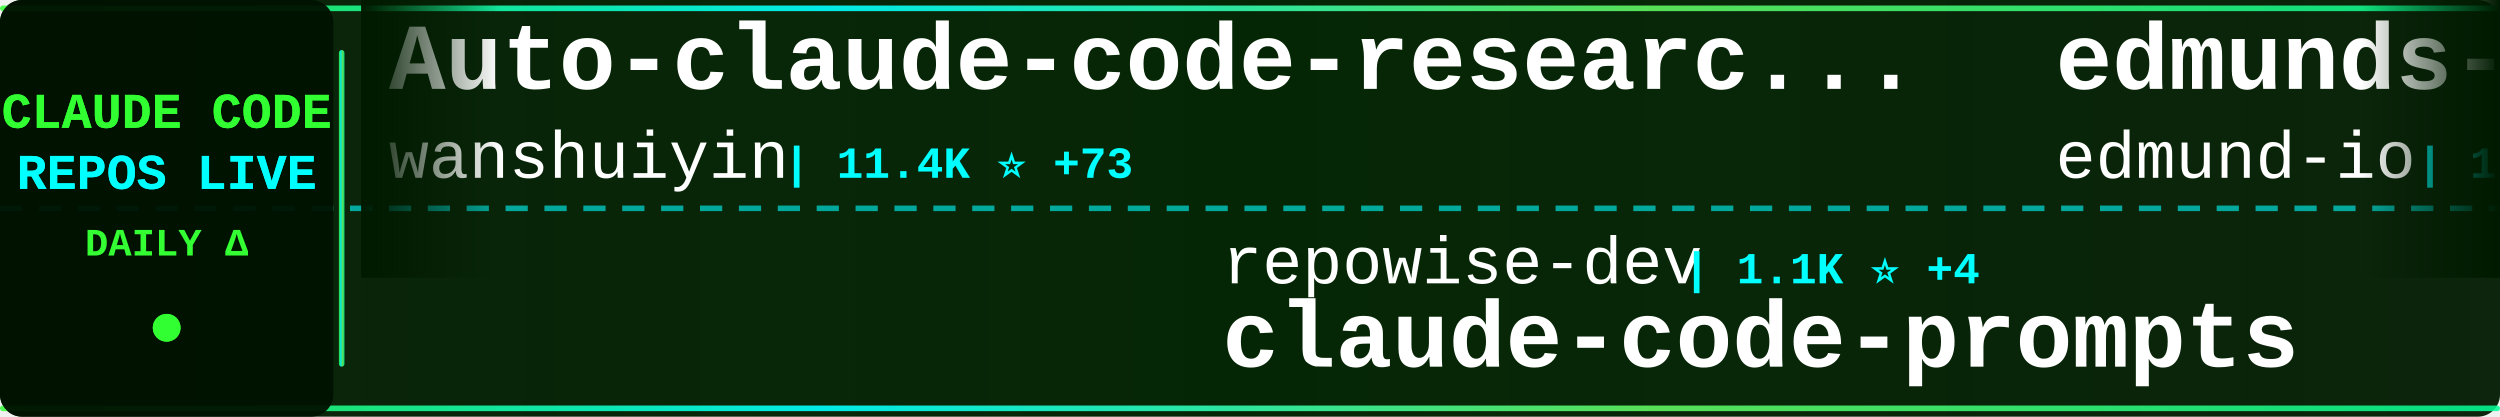
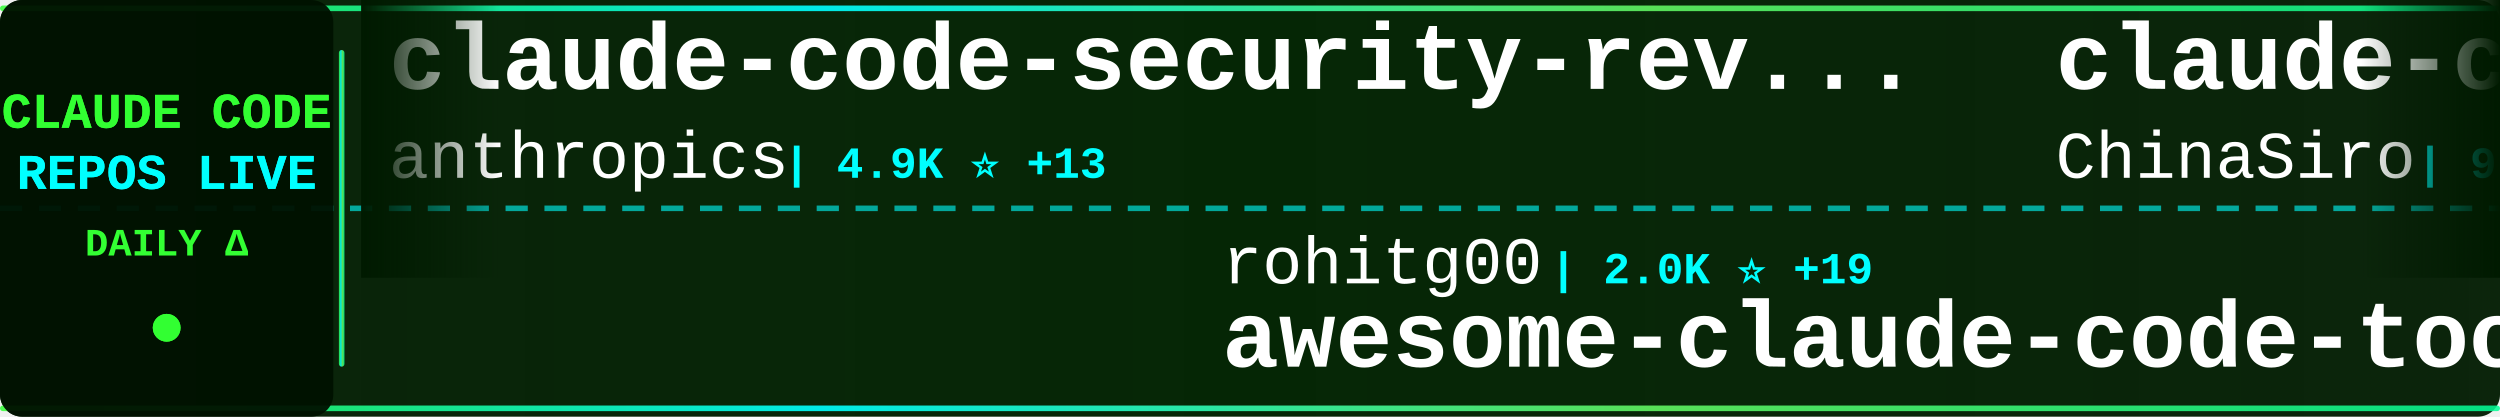
<svg xmlns="http://www.w3.org/2000/svg" width="900" height="150">
  <defs>
    <linearGradient id="tickerBg" x1="0%" y1="0%" x2="100%" y2="0%">
      <stop offset="0%" style="stop-color:#001a00;stop-opacity:0.95" />
      <stop offset="50%" style="stop-color:#002200;stop-opacity:0.98" />
      <stop offset="100%" style="stop-color:#001a00;stop-opacity:0.95" />
    </linearGradient>
    <linearGradient id="borderGrad" x1="0%" y1="0%" x2="100%" y2="0%">
      <stop offset="0%" style="stop-color:#33ff33;stop-opacity:0.85">
        <animate attributeName="stop-opacity" values="0.85;1;0.85" dur="2s" repeatCount="indefinite" />
      </stop>
      <stop offset="33%" style="stop-color:#00ffff;stop-opacity:0.9">
        <animate attributeName="stop-opacity" values="0.9;1;0.9" dur="2.2s" repeatCount="indefinite" />
      </stop>
      <stop offset="66%" style="stop-color:#66ff66;stop-opacity:0.85">
        <animate attributeName="stop-opacity" values="0.85;1;0.85" dur="1.8s" repeatCount="indefinite" />
      </stop>
      <stop offset="100%" style="stop-color:#00ff99;stop-opacity:0.85">
        <animate attributeName="stop-opacity" values="0.85;1;0.85" dur="2s" repeatCount="indefinite" />
      </stop>
    </linearGradient>
    <filter id="textGlow">
      <feGaussianBlur stdDeviation="0.1" result="coloredBlur" />
      <feMerge>
        <feMergeNode in="coloredBlur" />
        <feMergeNode in="SourceGraphic" />
      </feMerge>
    </filter>
    <filter id="metricGlow">
      <feGaussianBlur stdDeviation="0.2" result="coloredBlur" />
      <feMerge>
        <feMergeNode in="coloredBlur" />
        <feMergeNode in="SourceGraphic" />
      </feMerge>
    </filter>
    <linearGradient id="leftFade" x1="0%" y1="0%" x2="100%" y2="0%">
      <stop offset="0%" style="stop-color:#001a00;stop-opacity:1" />
      <stop offset="100%" style="stop-color:#001a00;stop-opacity:0" />
    </linearGradient>
    <linearGradient id="rightFade" x1="0%" y1="0%" x2="100%" y2="0%">
      <stop offset="0%" style="stop-color:#001a00;stop-opacity:0" />
      <stop offset="100%" style="stop-color:#001a00;stop-opacity:1" />
    </linearGradient>
  </defs>
  <rect width="900" height="150" fill="url(#tickerBg)" rx="8" />
  <rect x="0" y="2" width="900" height="2" fill="url(#borderGrad)" rx="1" />
  <rect x="0" y="146" width="900" height="2" fill="url(#borderGrad)" rx="1" />
  <line x1="0" y1="75" x2="900" y2="75" stroke="#00ffff" stroke-width="2" stroke-dasharray="8 6" opacity="0.6" />
  <rect x="0" y="0" width="120" height="150" fill="#001100" opacity="0.95" rx="8" />
  <text x="60" y="46" font-family="'Courier New', monospace" font-size="18" font-weight="bold" fill="#33ff33" text-anchor="middle" filter="url(#textGlow)">
    CLAUDE CODE
  </text>
  <text x="60" y="68" font-family="'Courier New', monospace" font-size="18" font-weight="bold" fill="#00ffff" text-anchor="middle" filter="url(#textGlow)">
    REPOS LIVE
  </text>
  <text x="60" y="92" font-family="'Courier New', monospace" font-size="14" font-weight="bold" fill="#33ff33" text-anchor="middle">
    DAILY Δ
  </text>
  <circle cx="60" cy="118" r="5" fill="#33ff33" filter="url(#metricGlow)">
    <animate attributeName="r" values="4;6;4" dur="1.5s" repeatCount="indefinite" />
    <animate attributeName="opacity" values="0.6;1;0.6" dur="1.5s" repeatCount="indefinite" />
  </circle>
  <rect x="122" y="18" width="2" height="114" fill="url(#borderGrad)" rx="1" />
  <clipPath id="tickerClip">
    <rect x="130" y="0" width="770" height="150" />
  </clipPath>
  <g clip-path="url(#tickerClip)">
    <g id="tickerItems">
      <animateTransform attributeName="transform" attributeType="XML" type="translate" from="0 0" to="-3000 0" dur="54s" repeatCount="indefinite" />
      <g transform="translate(0, 0)">
-         <text x="140" y="32" font-family="'Courier New', monospace" font-size="34" font-weight="bold" fill="#ffffff">Auto-claude-code-researc...</text>
-         <text x="140" y="64" font-family="'Courier New', monospace" font-size="24" font-weight="normal" fill="#ffffff" opacity="1.0">wanshuiyin</text>
-         <text x="282" y="64" font-family="'Courier New', monospace" font-size="16" font-weight="bold" fill="#00ffff"> | 11.4K ⭐ +73</text>
+         <text x="140" y="32" font-family="'Courier New', monospace" font-size="34" font-weight="bold" fill="#ffffff">claude-code-security-rev...</text>
+         <text x="140" y="64" font-family="'Courier New', monospace" font-size="24" font-weight="normal" fill="#ffffff" opacity="1.0">anthropics</text>
+         <text x="282" y="64" font-family="'Courier New', monospace" font-size="16" font-weight="bold" fill="#00ffff"> | 4.9K ⭐ +13</text>
      </g>
      <g transform="translate(300, 0)">
-         <text x="140" y="102" font-family="'Courier New', monospace" font-size="24" font-weight="normal" fill="#ffffff" opacity="1.0">repowise-dev</text>
-         <text x="306" y="102" font-family="'Courier New', monospace" font-size="16" font-weight="bold" fill="#00ffff"> | 1.1K ⭐ +4</text>
-         <text x="140" y="132" font-family="'Courier New', monospace" font-size="34" font-weight="bold" fill="#ffffff">claude-code-prompts</text>
+         <text x="140" y="102" font-family="'Courier New', monospace" font-size="24" font-weight="normal" fill="#ffffff" opacity="1.0">rohitg00</text>
+         <text x="258" y="102" font-family="'Courier New', monospace" font-size="16" font-weight="bold" fill="#00ffff"> | 2.0K ⭐ +19</text>
+         <text x="140" y="132" font-family="'Courier New', monospace" font-size="34" font-weight="bold" fill="#ffffff">awesome-claude-code-tool...</text>
      </g>
      <g transform="translate(600, 0)">
-         <text x="140" y="32" font-family="'Courier New', monospace" font-size="34" font-weight="bold" fill="#ffffff">edmunds-claude-code</text>
-         <text x="140" y="64" font-family="'Courier New', monospace" font-size="24" font-weight="normal" fill="#ffffff" opacity="1.0">edmund-io</text>
-         <text x="270" y="64" font-family="'Courier New', monospace" font-size="16" font-weight="bold" fill="#00ffff"> | 1.5K ⭐ +1</text>
+         <text x="140" y="32" font-family="'Courier New', monospace" font-size="34" font-weight="bold" fill="#ffffff">claude-code-sourcemap</text>
+         <text x="140" y="64" font-family="'Courier New', monospace" font-size="24" font-weight="normal" fill="#ffffff" opacity="1.0">ChinaSiro</text>
+         <text x="270" y="64" font-family="'Courier New', monospace" font-size="16" font-weight="bold" fill="#00ffff"> | 9.3K ⭐ +12</text>
      </g>
      <g transform="translate(900, 0)">
-         <text x="140" y="102" font-family="'Courier New', monospace" font-size="24" font-weight="normal" fill="#ffffff" opacity="1.0">AprilNEA</text>
-         <text x="258" y="102" font-family="'Courier New', monospace" font-size="16" font-weight="bold" fill="#00ffff"> | 383 ⭐</text>
-         <text x="140" y="132" font-family="'Courier New', monospace" font-size="34" font-weight="bold" fill="#ffffff">claude-code-source</text>
+         <text x="140" y="102" font-family="'Courier New', monospace" font-size="24" font-weight="normal" fill="#ffffff" opacity="1.0">Yeachan-Heo</text>
+         <text x="294" y="102" font-family="'Courier New', monospace" font-size="16" font-weight="bold" fill="#00ffff"> | 35.8K ⭐ +81</text>
+         <text x="140" y="132" font-family="'Courier New', monospace" font-size="34" font-weight="bold" fill="#ffffff">oh-my-claudecode</text>
      </g>
      <g transform="translate(1200, 0)">
-         <text x="140" y="32" font-family="'Courier New', monospace" font-size="34" font-weight="bold" fill="#ffffff">ralph-claude-code</text>
-         <text x="140" y="64" font-family="'Courier New', monospace" font-size="24" font-weight="normal" fill="#ffffff" opacity="1.0">frankbria</text>
-         <text x="270" y="64" font-family="'Courier New', monospace" font-size="16" font-weight="bold" fill="#00ffff"> | 9.3K ⭐ +7</text>
+         <text x="140" y="32" font-family="'Courier New', monospace" font-size="34" font-weight="bold" fill="#ffffff">ClaudeCode</text>
+         <text x="140" y="64" font-family="'Courier New', monospace" font-size="24" font-weight="normal" fill="#ffffff" opacity="1.0">guanshan</text>
+         <text x="258" y="64" font-family="'Courier New', monospace" font-size="16" font-weight="bold" fill="#00ffff"> | 60 ⭐</text>
      </g>
      <g transform="translate(1500, 0)">
-         <text x="140" y="102" font-family="'Courier New', monospace" font-size="24" font-weight="normal" fill="#ffffff" opacity="1.0">sickn33</text>
-         <text x="246" y="102" font-family="'Courier New', monospace" font-size="16" font-weight="bold" fill="#00ffff"> | 39.8K ⭐ +106</text>
-         <text x="140" y="132" font-family="'Courier New', monospace" font-size="34" font-weight="bold" fill="#ffffff">antigravity-awesome-skil...</text>
+         <text x="140" y="102" font-family="'Courier New', monospace" font-size="24" font-weight="normal" fill="#ffffff" opacity="1.0">diet103</text>
+         <text x="246" y="102" font-family="'Courier New', monospace" font-size="16" font-weight="bold" fill="#00ffff"> | 9.7K ⭐ +4</text>
+         <text x="140" y="132" font-family="'Courier New', monospace" font-size="34" font-weight="bold" fill="#ffffff">claude-code-infrastructu...</text>
      </g>
      <g transform="translate(1800, 0)">
-         <text x="140" y="32" font-family="'Courier New', monospace" font-size="34" font-weight="bold" fill="#ffffff">pi-vs-claude-code</text>
-         <text x="140" y="64" font-family="'Courier New', monospace" font-size="24" font-weight="normal" fill="#ffffff" opacity="1.0">disler</text>
-         <text x="234" y="64" font-family="'Courier New', monospace" font-size="16" font-weight="bold" fill="#00ffff"> | 1.3K ⭐ +5</text>
+         <text x="140" y="32" font-family="'Courier New', monospace" font-size="34" font-weight="bold" fill="#ffffff">sc-claude-code-files</text>
+         <text x="140" y="64" font-family="'Courier New', monospace" font-size="24" font-weight="normal" fill="#ffffff" opacity="1.0">https-deeplearning-ai</text>
+         <text x="414" y="64" font-family="'Courier New', monospace" font-size="16" font-weight="bold" fill="#00ffff"> | 523 ⭐ +1</text>
      </g>
      <g transform="translate(2100, 0)">
+         <text x="140" y="102" font-family="'Courier New', monospace" font-size="24" font-weight="normal" fill="#ffffff" opacity="1.0">xorespesp</text>
+         <text x="270" y="102" font-family="'Courier New', monospace" font-size="16" font-weight="bold" fill="#00ffff"> | 226 ⭐</text>
+         <text x="140" y="132" font-family="'Courier New', monospace" font-size="34" font-weight="bold" fill="#ffffff">claude-code</text>
+       </g>
+       <g transform="translate(2400, 0)">
+         <text x="140" y="32" font-family="'Courier New', monospace" font-size="34" font-weight="bold" fill="#ffffff">claude-code</text>
+         <text x="140" y="64" font-family="'Courier New', monospace" font-size="24" font-weight="normal" fill="#ffffff" opacity="1.0">freestylefly</text>
+         <text x="306" y="64" font-family="'Courier New', monospace" font-size="16" font-weight="bold" fill="#00ffff"> | 125 ⭐</text>
+       </g>
+       <g transform="translate(2700, 0)">
        <text x="140" y="102" font-family="'Courier New', monospace" font-size="24" font-weight="normal" fill="#ffffff" opacity="1.0">AICoderTudou</text>
        <text x="306" y="102" font-family="'Courier New', monospace" font-size="16" font-weight="bold" fill="#00ffff"> | 500 ⭐</text>
        <text x="140" y="132" font-family="'Courier New', monospace" font-size="34" font-weight="bold" fill="#ffffff">claude-code-tudou</text>
      </g>
-       <g transform="translate(2400, 0)">
-         <text x="140" y="32" font-family="'Courier New', monospace" font-size="34" font-weight="bold" fill="#ffffff">claude-code-rust</text>
-         <text x="140" y="64" font-family="'Courier New', monospace" font-size="24" font-weight="normal" fill="#ffffff" opacity="1.0">lorryjovens-hub</text>
-         <text x="342" y="64" font-family="'Courier New', monospace" font-size="16" font-weight="bold" fill="#00ffff"> | 1.6K ⭐ +3</text>
-       </g>
-       <g transform="translate(2700, 0)">
-         <text x="140" y="102" font-family="'Courier New', monospace" font-size="24" font-weight="normal" fill="#ffffff" opacity="1.0">lintsinghua</text>
-         <text x="294" y="102" font-family="'Courier New', monospace" font-size="16" font-weight="bold" fill="#00ffff"> | 3.6K ⭐ +8</text>
-         <text x="140" y="132" font-family="'Courier New', monospace" font-size="34" font-weight="bold" fill="#ffffff">claude-code-book</text>
-       </g>
      <g transform="translate(3000, 0)">
-         <text x="140" y="32" font-family="'Courier New', monospace" font-size="34" font-weight="bold" fill="#ffffff">Auto-claude-code-researc...</text>
-         <text x="140" y="64" font-family="'Courier New', monospace" font-size="24" font-weight="normal" fill="#ffffff" opacity="1.0">wanshuiyin</text>
-         <text x="282" y="64" font-family="'Courier New', monospace" font-size="16" font-weight="bold" fill="#00ffff"> | 11.4K ⭐ +73</text>
+         <text x="140" y="32" font-family="'Courier New', monospace" font-size="34" font-weight="bold" fill="#ffffff">claude-code-security-rev...</text>
+         <text x="140" y="64" font-family="'Courier New', monospace" font-size="24" font-weight="normal" fill="#ffffff" opacity="1.0">anthropics</text>
+         <text x="282" y="64" font-family="'Courier New', monospace" font-size="16" font-weight="bold" fill="#00ffff"> | 4.9K ⭐ +13</text>
      </g>
      <g transform="translate(3300, 0)">
-         <text x="140" y="102" font-family="'Courier New', monospace" font-size="24" font-weight="normal" fill="#ffffff" opacity="1.0">repowise-dev</text>
-         <text x="306" y="102" font-family="'Courier New', monospace" font-size="16" font-weight="bold" fill="#00ffff"> | 1.1K ⭐ +4</text>
-         <text x="140" y="132" font-family="'Courier New', monospace" font-size="34" font-weight="bold" fill="#ffffff">claude-code-prompts</text>
+         <text x="140" y="102" font-family="'Courier New', monospace" font-size="24" font-weight="normal" fill="#ffffff" opacity="1.0">rohitg00</text>
+         <text x="258" y="102" font-family="'Courier New', monospace" font-size="16" font-weight="bold" fill="#00ffff"> | 2.0K ⭐ +19</text>
+         <text x="140" y="132" font-family="'Courier New', monospace" font-size="34" font-weight="bold" fill="#ffffff">awesome-claude-code-tool...</text>
      </g>
      <g transform="translate(3600, 0)">
-         <text x="140" y="32" font-family="'Courier New', monospace" font-size="34" font-weight="bold" fill="#ffffff">edmunds-claude-code</text>
-         <text x="140" y="64" font-family="'Courier New', monospace" font-size="24" font-weight="normal" fill="#ffffff" opacity="1.0">edmund-io</text>
-         <text x="270" y="64" font-family="'Courier New', monospace" font-size="16" font-weight="bold" fill="#00ffff"> | 1.5K ⭐ +1</text>
+         <text x="140" y="32" font-family="'Courier New', monospace" font-size="34" font-weight="bold" fill="#ffffff">claude-code-sourcemap</text>
+         <text x="140" y="64" font-family="'Courier New', monospace" font-size="24" font-weight="normal" fill="#ffffff" opacity="1.0">ChinaSiro</text>
+         <text x="270" y="64" font-family="'Courier New', monospace" font-size="16" font-weight="bold" fill="#00ffff"> | 9.3K ⭐ +12</text>
      </g>
      <g transform="translate(3900, 0)">
-         <text x="140" y="102" font-family="'Courier New', monospace" font-size="24" font-weight="normal" fill="#ffffff" opacity="1.0">AprilNEA</text>
-         <text x="258" y="102" font-family="'Courier New', monospace" font-size="16" font-weight="bold" fill="#00ffff"> | 383 ⭐</text>
-         <text x="140" y="132" font-family="'Courier New', monospace" font-size="34" font-weight="bold" fill="#ffffff">claude-code-source</text>
+         <text x="140" y="102" font-family="'Courier New', monospace" font-size="24" font-weight="normal" fill="#ffffff" opacity="1.0">Yeachan-Heo</text>
+         <text x="294" y="102" font-family="'Courier New', monospace" font-size="16" font-weight="bold" fill="#00ffff"> | 35.8K ⭐ +81</text>
+         <text x="140" y="132" font-family="'Courier New', monospace" font-size="34" font-weight="bold" fill="#ffffff">oh-my-claudecode</text>
      </g>
    </g>
  </g>
  <rect x="130" y="0" width="50" height="100" fill="url(#leftFade)" />
  <rect x="850" y="0" width="50" height="100" fill="url(#rightFade)" />
</svg>
